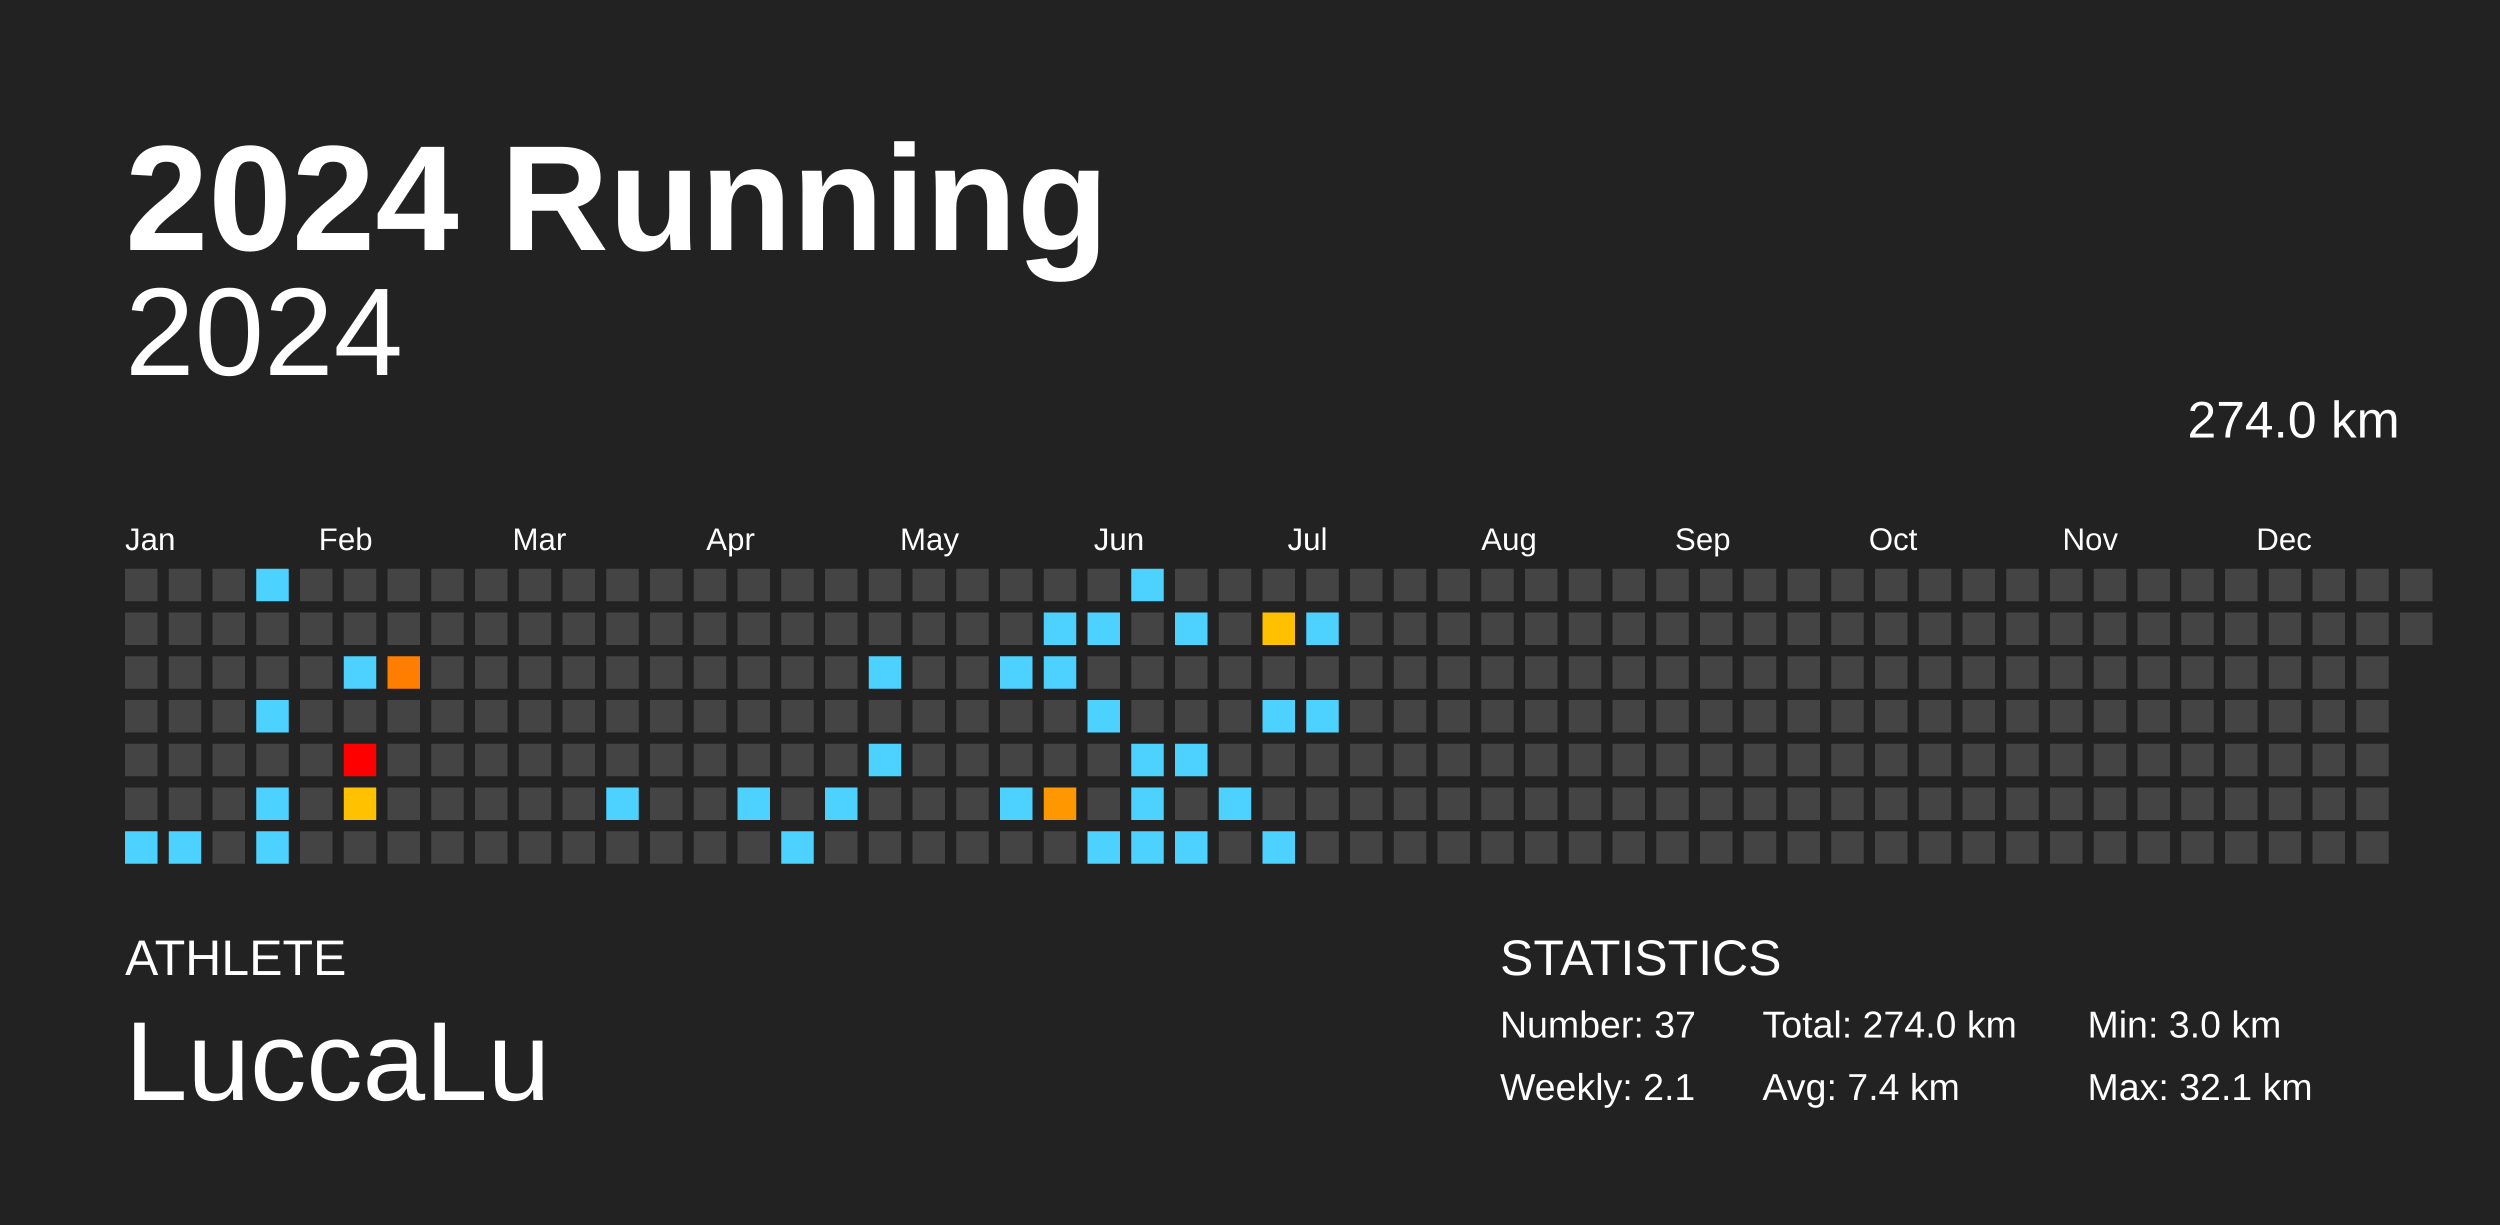
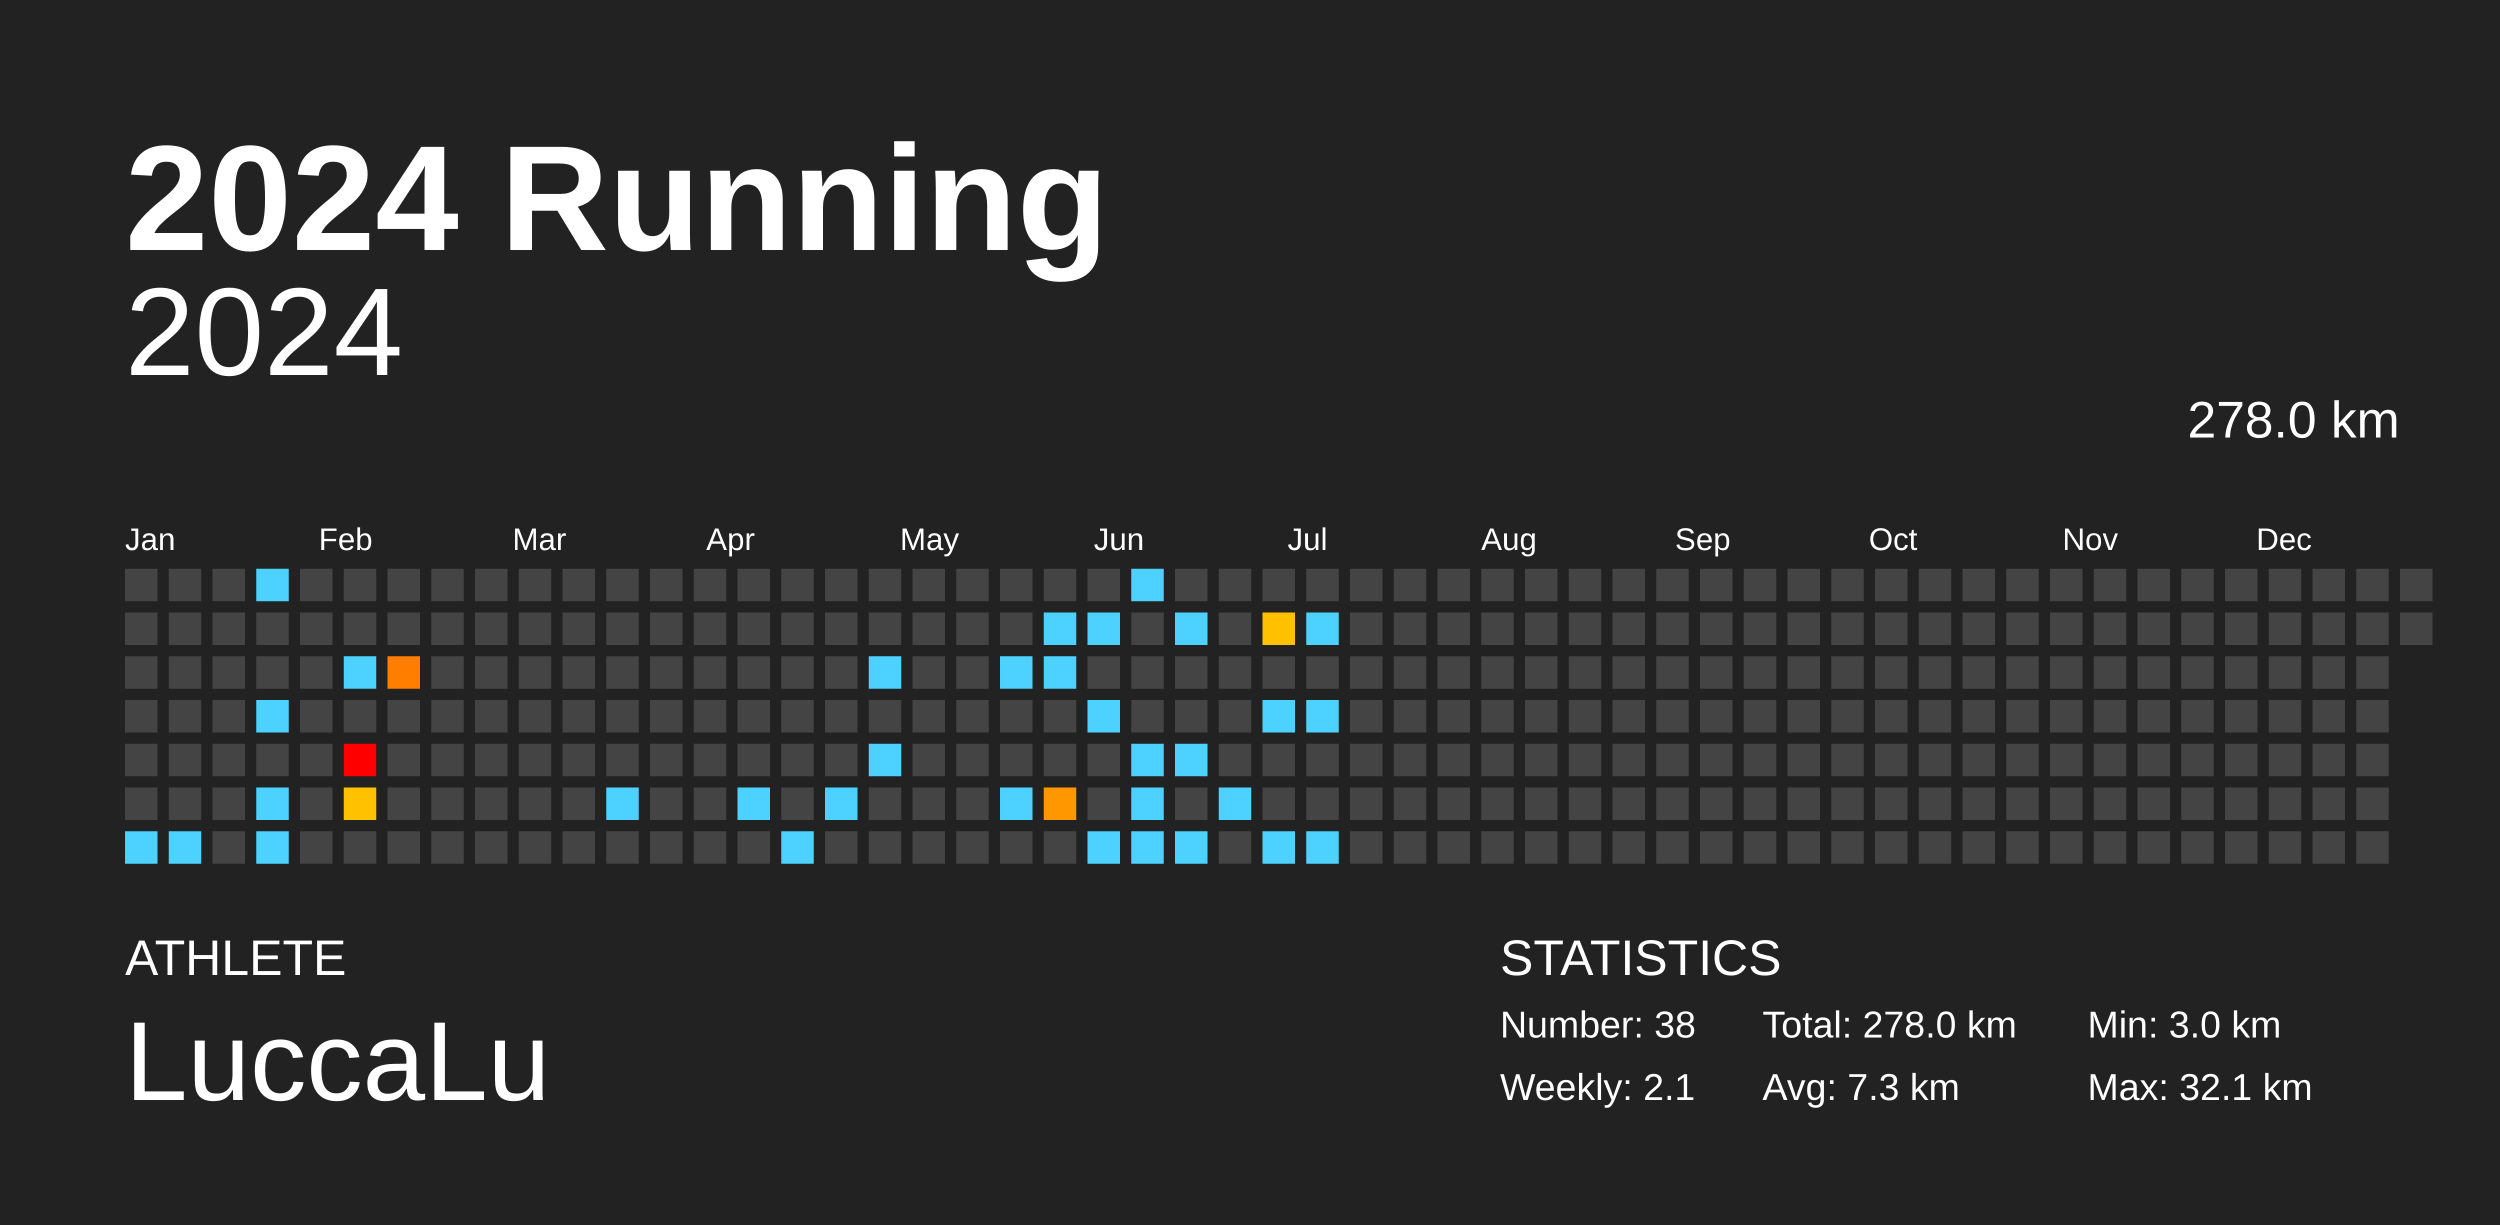
<svg xmlns="http://www.w3.org/2000/svg" baseProfile="full" height="98mm" version="1.1" viewBox="0,0,200,98" width="200mm">
  <defs />
  <rect fill="#222222" height="98" width="200" x="0" y="0" />
  <text fill="#FFFFFF" style="font-size:12px; font-family:Arial; font-weight:bold;" x="10" y="20">2024 Running</text>
  <text fill="#FFFFFF" style="font-size:4px; font-family:Arial" x="10" y="78">ATHLETE</text>
  <text fill="#FFFFFF" style="font-size:9px; font-family:Arial" x="10" y="88">LuccaLu</text>
  <text fill="#FFFFFF" style="font-size:4px; font-family:Arial" x="120" y="78">STATISTICS</text>
-   <text fill="#FFFFFF" style="font-size:3px; font-family:Arial" x="120" y="83">Number: 37</text>
+   <text fill="#FFFFFF" style="font-size:3px; font-family:Arial" x="120" y="83">Number: 38</text>
  <text fill="#FFFFFF" style="font-size:3px; font-family:Arial" x="120" y="88">Weekly: 2.1</text>
-   <text fill="#FFFFFF" style="font-size:3px; font-family:Arial" x="141" y="83">Total: 274.0 km</text>
-   <text fill="#FFFFFF" style="font-size:3px; font-family:Arial" x="141" y="88">Avg: 7.4 km</text>
+   <text fill="#FFFFFF" style="font-size:3px; font-family:Arial" x="141" y="83">Total: 278.0 km</text>
+   <text fill="#FFFFFF" style="font-size:3px; font-family:Arial" x="141" y="88">Avg: 7.3 km</text>
  <text fill="#FFFFFF" style="font-size:3px; font-family:Arial" x="167" y="83">Min: 3.0 km</text>
  <text fill="#FFFFFF" style="font-size:3px; font-family:Arial" x="167" y="88">Max: 32.1 km</text>
  <text alignment-baseline="hanging" fill="#FFFFFF" style="font-size:10.0px; font-family:Arial;" x="10" y="30">2024</text>
-   <text alignment-baseline="hanging" fill="#FFFFFF" style="font-size:4.125px; font-family:Arial;" x="175" y="35">274.0 km</text>
+   <text alignment-baseline="hanging" fill="#FFFFFF" style="font-size:4.125px; font-family:Arial;" x="175" y="35">278.0 km</text>
  <text fill="#FFFFFF" style="font-size:2.5px; font-family:Arial" x="10.0" y="44">Jan</text>
  <text fill="#FFFFFF" style="font-size:2.5px; font-family:Arial" x="25.5" y="44">Feb</text>
  <text fill="#FFFFFF" style="font-size:2.5px; font-family:Arial" x="41.0" y="44">Mar</text>
  <text fill="#FFFFFF" style="font-size:2.5px; font-family:Arial" x="56.5" y="44">Apr</text>
  <text fill="#FFFFFF" style="font-size:2.5px; font-family:Arial" x="72.0" y="44">May</text>
  <text fill="#FFFFFF" style="font-size:2.5px; font-family:Arial" x="87.5" y="44">Jun</text>
  <text fill="#FFFFFF" style="font-size:2.5px; font-family:Arial" x="103.0" y="44">Jul</text>
  <text fill="#FFFFFF" style="font-size:2.5px; font-family:Arial" x="118.5" y="44">Aug</text>
  <text fill="#FFFFFF" style="font-size:2.5px; font-family:Arial" x="134.0" y="44">Sep</text>
  <text fill="#FFFFFF" style="font-size:2.5px; font-family:Arial" x="149.5" y="44">Oct</text>
  <text fill="#FFFFFF" style="font-size:2.5px; font-family:Arial" x="165.0" y="44">Nov</text>
  <text fill="#FFFFFF" style="font-size:2.5px; font-family:Arial" x="180.5" y="44">Dec</text>
  <rect fill="#444444" height="2.6" width="2.6" x="10.0" y="45.5" />
  <rect fill="#444444" height="2.6" width="2.6" x="10.0" y="49.0" />
  <rect fill="#444444" height="2.6" width="2.6" x="10.0" y="52.5" />
  <rect fill="#444444" height="2.6" width="2.6" x="10.0" y="56.0" />
  <rect fill="#444444" height="2.6" width="2.6" x="10.0" y="59.5" />
  <rect fill="#444444" height="2.6" width="2.6" x="10.0" y="63.0" />
  <rect fill="#4dd2ff" height="2.6" width="2.6" x="10.0" y="66.5" />
  <rect fill="#444444" height="2.6" width="2.6" x="13.5" y="45.5" />
  <rect fill="#444444" height="2.6" width="2.6" x="13.5" y="49.0" />
  <rect fill="#444444" height="2.6" width="2.6" x="13.5" y="52.5" />
  <rect fill="#444444" height="2.6" width="2.6" x="13.5" y="56.0" />
  <rect fill="#444444" height="2.6" width="2.6" x="13.5" y="59.5" />
  <rect fill="#444444" height="2.6" width="2.6" x="13.5" y="63.0" />
  <rect fill="#4dd2ff" height="2.6" width="2.6" x="13.5" y="66.5" />
  <rect fill="#444444" height="2.6" width="2.6" x="17.0" y="45.5" />
  <rect fill="#444444" height="2.6" width="2.6" x="17.0" y="49.0" />
  <rect fill="#444444" height="2.6" width="2.6" x="17.0" y="52.5" />
  <rect fill="#444444" height="2.6" width="2.6" x="17.0" y="56.0" />
  <rect fill="#444444" height="2.6" width="2.6" x="17.0" y="59.5" />
  <rect fill="#444444" height="2.6" width="2.6" x="17.0" y="63.0" />
  <rect fill="#444444" height="2.6" width="2.6" x="17.0" y="66.5" />
  <rect fill="#4dd2ff" height="2.6" width="2.6" x="20.5" y="45.5" />
  <rect fill="#444444" height="2.6" width="2.6" x="20.5" y="49.0" />
  <rect fill="#444444" height="2.6" width="2.6" x="20.5" y="52.5" />
  <rect fill="#4dd2ff" height="2.6" width="2.6" x="20.5" y="56.0" />
  <rect fill="#444444" height="2.6" width="2.6" x="20.5" y="59.5" />
  <rect fill="#4dd2ff" height="2.6" width="2.6" x="20.5" y="63.0" />
  <rect fill="#4dd2ff" height="2.6" width="2.6" x="20.5" y="66.5" />
  <rect fill="#444444" height="2.6" width="2.6" x="24.0" y="45.5" />
  <rect fill="#444444" height="2.6" width="2.6" x="24.0" y="49.0" />
  <rect fill="#444444" height="2.6" width="2.6" x="24.0" y="52.5" />
  <rect fill="#444444" height="2.6" width="2.6" x="24.0" y="56.0" />
  <rect fill="#444444" height="2.6" width="2.6" x="24.0" y="59.5" />
  <rect fill="#444444" height="2.6" width="2.6" x="24.0" y="63.0" />
  <rect fill="#444444" height="2.6" width="2.6" x="24.0" y="66.5" />
  <rect fill="#444444" height="2.6" width="2.6" x="27.5" y="45.5" />
  <rect fill="#444444" height="2.6" width="2.6" x="27.5" y="49.0" />
  <rect fill="#4dd2ff" height="2.6" width="2.6" x="27.5" y="52.5" />
  <rect fill="#444444" height="2.6" width="2.6" x="27.5" y="56.0" />
  <rect fill="red" height="2.6" width="2.6" x="27.5" y="59.5" />
  <rect fill="#ffc100" height="2.6" width="2.6" x="27.5" y="63.0" />
  <rect fill="#444444" height="2.6" width="2.6" x="27.5" y="66.5" />
  <rect fill="#444444" height="2.6" width="2.6" x="31.0" y="45.5" />
  <rect fill="#444444" height="2.6" width="2.6" x="31.0" y="49.0" />
  <rect fill="#ff7e00" height="2.6" width="2.6" x="31.0" y="52.5" />
  <rect fill="#444444" height="2.6" width="2.6" x="31.0" y="56.0" />
  <rect fill="#444444" height="2.6" width="2.6" x="31.0" y="59.5" />
  <rect fill="#444444" height="2.6" width="2.6" x="31.0" y="63.0" />
  <rect fill="#444444" height="2.6" width="2.6" x="31.0" y="66.5" />
  <rect fill="#444444" height="2.6" width="2.6" x="34.5" y="45.5" />
  <rect fill="#444444" height="2.6" width="2.6" x="34.5" y="49.0" />
  <rect fill="#444444" height="2.6" width="2.6" x="34.5" y="52.5" />
  <rect fill="#444444" height="2.6" width="2.6" x="34.5" y="56.0" />
  <rect fill="#444444" height="2.6" width="2.6" x="34.5" y="59.5" />
  <rect fill="#444444" height="2.6" width="2.6" x="34.5" y="63.0" />
  <rect fill="#444444" height="2.6" width="2.6" x="34.5" y="66.5" />
  <rect fill="#444444" height="2.6" width="2.6" x="38.0" y="45.5" />
  <rect fill="#444444" height="2.6" width="2.6" x="38.0" y="49.0" />
  <rect fill="#444444" height="2.6" width="2.6" x="38.0" y="52.5" />
  <rect fill="#444444" height="2.6" width="2.6" x="38.0" y="56.0" />
  <rect fill="#444444" height="2.6" width="2.6" x="38.0" y="59.5" />
  <rect fill="#444444" height="2.6" width="2.6" x="38.0" y="63.0" />
  <rect fill="#444444" height="2.6" width="2.6" x="38.0" y="66.5" />
  <rect fill="#444444" height="2.6" width="2.6" x="41.5" y="45.5" />
  <rect fill="#444444" height="2.6" width="2.6" x="41.5" y="49.0" />
  <rect fill="#444444" height="2.6" width="2.6" x="41.5" y="52.5" />
  <rect fill="#444444" height="2.6" width="2.6" x="41.5" y="56.0" />
  <rect fill="#444444" height="2.6" width="2.6" x="41.5" y="59.5" />
  <rect fill="#444444" height="2.6" width="2.6" x="41.5" y="63.0" />
  <rect fill="#444444" height="2.6" width="2.6" x="41.5" y="66.5" />
  <rect fill="#444444" height="2.6" width="2.6" x="45.0" y="45.5" />
  <rect fill="#444444" height="2.6" width="2.6" x="45.0" y="49.0" />
  <rect fill="#444444" height="2.6" width="2.6" x="45.0" y="52.5" />
  <rect fill="#444444" height="2.6" width="2.6" x="45.0" y="56.0" />
  <rect fill="#444444" height="2.6" width="2.6" x="45.0" y="59.5" />
  <rect fill="#444444" height="2.6" width="2.6" x="45.0" y="63.0" />
  <rect fill="#444444" height="2.6" width="2.6" x="45.0" y="66.5" />
  <rect fill="#444444" height="2.6" width="2.6" x="48.5" y="45.5" />
  <rect fill="#444444" height="2.6" width="2.6" x="48.5" y="49.0" />
  <rect fill="#444444" height="2.6" width="2.6" x="48.5" y="52.5" />
  <rect fill="#444444" height="2.6" width="2.6" x="48.5" y="56.0" />
  <rect fill="#444444" height="2.6" width="2.6" x="48.5" y="59.5" />
  <rect fill="#4dd2ff" height="2.6" width="2.6" x="48.5" y="63.0" />
  <rect fill="#444444" height="2.6" width="2.6" x="48.5" y="66.5" />
  <rect fill="#444444" height="2.6" width="2.6" x="52.0" y="45.5" />
  <rect fill="#444444" height="2.6" width="2.6" x="52.0" y="49.0" />
  <rect fill="#444444" height="2.6" width="2.6" x="52.0" y="52.5" />
  <rect fill="#444444" height="2.6" width="2.6" x="52.0" y="56.0" />
  <rect fill="#444444" height="2.6" width="2.6" x="52.0" y="59.5" />
  <rect fill="#444444" height="2.6" width="2.6" x="52.0" y="63.0" />
  <rect fill="#444444" height="2.6" width="2.6" x="52.0" y="66.5" />
  <rect fill="#444444" height="2.6" width="2.6" x="55.5" y="45.5" />
  <rect fill="#444444" height="2.6" width="2.6" x="55.5" y="49.0" />
  <rect fill="#444444" height="2.6" width="2.6" x="55.5" y="52.5" />
  <rect fill="#444444" height="2.6" width="2.6" x="55.5" y="56.0" />
  <rect fill="#444444" height="2.6" width="2.6" x="55.5" y="59.5" />
  <rect fill="#444444" height="2.6" width="2.6" x="55.5" y="63.0" />
  <rect fill="#444444" height="2.6" width="2.6" x="55.5" y="66.5" />
  <rect fill="#444444" height="2.6" width="2.6" x="59.0" y="45.5" />
  <rect fill="#444444" height="2.6" width="2.6" x="59.0" y="49.0" />
  <rect fill="#444444" height="2.6" width="2.6" x="59.0" y="52.5" />
  <rect fill="#444444" height="2.6" width="2.6" x="59.0" y="56.0" />
  <rect fill="#444444" height="2.6" width="2.6" x="59.0" y="59.5" />
  <rect fill="#4dd2ff" height="2.6" width="2.6" x="59.0" y="63.0" />
  <rect fill="#444444" height="2.6" width="2.6" x="59.0" y="66.5" />
  <rect fill="#444444" height="2.6" width="2.6" x="62.5" y="45.5" />
  <rect fill="#444444" height="2.6" width="2.6" x="62.5" y="49.0" />
  <rect fill="#444444" height="2.6" width="2.6" x="62.5" y="52.5" />
  <rect fill="#444444" height="2.6" width="2.6" x="62.5" y="56.0" />
  <rect fill="#444444" height="2.6" width="2.6" x="62.5" y="59.5" />
  <rect fill="#444444" height="2.6" width="2.6" x="62.5" y="63.0" />
  <rect fill="#4dd2ff" height="2.6" width="2.6" x="62.5" y="66.5" />
  <rect fill="#444444" height="2.6" width="2.6" x="66.0" y="45.5" />
  <rect fill="#444444" height="2.6" width="2.6" x="66.0" y="49.0" />
  <rect fill="#444444" height="2.6" width="2.6" x="66.0" y="52.5" />
  <rect fill="#444444" height="2.6" width="2.6" x="66.0" y="56.0" />
  <rect fill="#444444" height="2.6" width="2.6" x="66.0" y="59.5" />
  <rect fill="#4dd2ff" height="2.6" width="2.6" x="66.0" y="63.0" />
  <rect fill="#444444" height="2.6" width="2.6" x="66.0" y="66.5" />
  <rect fill="#444444" height="2.6" width="2.6" x="69.5" y="45.5" />
  <rect fill="#444444" height="2.6" width="2.6" x="69.5" y="49.0" />
  <rect fill="#4dd2ff" height="2.6" width="2.6" x="69.5" y="52.5" />
  <rect fill="#444444" height="2.6" width="2.6" x="69.5" y="56.0" />
  <rect fill="#4dd2ff" height="2.6" width="2.6" x="69.5" y="59.5" />
  <rect fill="#444444" height="2.6" width="2.6" x="69.5" y="63.0" />
  <rect fill="#444444" height="2.6" width="2.6" x="69.5" y="66.5" />
  <rect fill="#444444" height="2.6" width="2.6" x="73.0" y="45.5" />
  <rect fill="#444444" height="2.6" width="2.6" x="73.0" y="49.0" />
  <rect fill="#444444" height="2.6" width="2.6" x="73.0" y="52.5" />
  <rect fill="#444444" height="2.6" width="2.6" x="73.0" y="56.0" />
  <rect fill="#444444" height="2.6" width="2.6" x="73.0" y="59.5" />
  <rect fill="#444444" height="2.6" width="2.6" x="73.0" y="63.0" />
  <rect fill="#444444" height="2.6" width="2.6" x="73.0" y="66.5" />
  <rect fill="#444444" height="2.6" width="2.6" x="76.5" y="45.5" />
  <rect fill="#444444" height="2.6" width="2.6" x="76.5" y="49.0" />
  <rect fill="#444444" height="2.6" width="2.6" x="76.5" y="52.5" />
  <rect fill="#444444" height="2.6" width="2.6" x="76.5" y="56.0" />
  <rect fill="#444444" height="2.6" width="2.6" x="76.5" y="59.5" />
  <rect fill="#444444" height="2.6" width="2.6" x="76.5" y="63.0" />
  <rect fill="#444444" height="2.6" width="2.6" x="76.5" y="66.5" />
  <rect fill="#444444" height="2.6" width="2.6" x="80.0" y="45.5" />
  <rect fill="#444444" height="2.6" width="2.6" x="80.0" y="49.0" />
  <rect fill="#4dd2ff" height="2.6" width="2.6" x="80.0" y="52.5" />
  <rect fill="#444444" height="2.6" width="2.6" x="80.0" y="56.0" />
  <rect fill="#444444" height="2.6" width="2.6" x="80.0" y="59.5" />
  <rect fill="#4dd2ff" height="2.6" width="2.6" x="80.0" y="63.0" />
  <rect fill="#444444" height="2.6" width="2.6" x="80.0" y="66.5" />
  <rect fill="#444444" height="2.6" width="2.6" x="83.5" y="45.5" />
  <rect fill="#4dd2ff" height="2.6" width="2.6" x="83.5" y="49.0" />
  <rect fill="#4dd2ff" height="2.6" width="2.6" x="83.5" y="52.5" />
  <rect fill="#444444" height="2.6" width="2.6" x="83.5" y="56.0" />
  <rect fill="#444444" height="2.6" width="2.6" x="83.5" y="59.5" />
  <rect fill="#ff9700" height="2.6" width="2.6" x="83.5" y="63.0" />
  <rect fill="#444444" height="2.6" width="2.6" x="83.5" y="66.5" />
  <rect fill="#444444" height="2.6" width="2.6" x="87.0" y="45.5" />
  <rect fill="#4dd2ff" height="2.6" width="2.6" x="87.0" y="49.0" />
  <rect fill="#444444" height="2.6" width="2.6" x="87.0" y="52.5" />
  <rect fill="#4dd2ff" height="2.6" width="2.6" x="87.0" y="56.0" />
  <rect fill="#444444" height="2.6" width="2.6" x="87.0" y="59.5" />
  <rect fill="#444444" height="2.6" width="2.6" x="87.0" y="63.0" />
  <rect fill="#4dd2ff" height="2.6" width="2.6" x="87.0" y="66.5" />
  <rect fill="#4dd2ff" height="2.6" width="2.6" x="90.5" y="45.5" />
  <rect fill="#444444" height="2.6" width="2.6" x="90.5" y="49.0" />
  <rect fill="#444444" height="2.6" width="2.6" x="90.5" y="52.5" />
  <rect fill="#444444" height="2.6" width="2.6" x="90.5" y="56.0" />
  <rect fill="#4dd2ff" height="2.6" width="2.6" x="90.5" y="59.5" />
  <rect fill="#4dd2ff" height="2.6" width="2.6" x="90.5" y="63.0" />
  <rect fill="#4dd2ff" height="2.6" width="2.6" x="90.5" y="66.5" />
  <rect fill="#444444" height="2.6" width="2.6" x="94.0" y="45.5" />
  <rect fill="#4dd2ff" height="2.6" width="2.6" x="94.0" y="49.0" />
  <rect fill="#444444" height="2.6" width="2.6" x="94.0" y="52.5" />
  <rect fill="#444444" height="2.6" width="2.6" x="94.0" y="56.0" />
  <rect fill="#4dd2ff" height="2.6" width="2.6" x="94.0" y="59.5" />
  <rect fill="#444444" height="2.6" width="2.6" x="94.0" y="63.0" />
  <rect fill="#4dd2ff" height="2.6" width="2.6" x="94.0" y="66.5" />
  <rect fill="#444444" height="2.6" width="2.6" x="97.5" y="45.5" />
  <rect fill="#444444" height="2.6" width="2.6" x="97.5" y="49.0" />
  <rect fill="#444444" height="2.6" width="2.6" x="97.5" y="52.5" />
  <rect fill="#444444" height="2.6" width="2.6" x="97.5" y="56.0" />
  <rect fill="#444444" height="2.6" width="2.6" x="97.5" y="59.5" />
  <rect fill="#4dd2ff" height="2.6" width="2.6" x="97.5" y="63.0" />
  <rect fill="#444444" height="2.6" width="2.6" x="97.5" y="66.5" />
  <rect fill="#444444" height="2.6" width="2.6" x="101.0" y="45.5" />
  <rect fill="#ffc000" height="2.6" width="2.6" x="101.0" y="49.0" />
  <rect fill="#444444" height="2.6" width="2.6" x="101.0" y="52.5" />
  <rect fill="#4dd2ff" height="2.6" width="2.6" x="101.0" y="56.0" />
  <rect fill="#444444" height="2.6" width="2.6" x="101.0" y="59.5" />
  <rect fill="#444444" height="2.6" width="2.6" x="101.0" y="63.0" />
  <rect fill="#4dd2ff" height="2.6" width="2.6" x="101.0" y="66.5" />
  <rect fill="#444444" height="2.6" width="2.6" x="104.5" y="45.5" />
  <rect fill="#4dd2ff" height="2.6" width="2.6" x="104.5" y="49.0" />
  <rect fill="#444444" height="2.6" width="2.6" x="104.5" y="52.5" />
  <rect fill="#4dd2ff" height="2.6" width="2.6" x="104.5" y="56.0" />
  <rect fill="#444444" height="2.6" width="2.6" x="104.5" y="59.5" />
  <rect fill="#444444" height="2.6" width="2.6" x="104.5" y="63.0" />
-   <rect fill="#444444" height="2.6" width="2.6" x="104.5" y="66.5" />
+   <rect fill="#4dd2ff" height="2.6" width="2.6" x="104.5" y="66.5" />
  <rect fill="#444444" height="2.6" width="2.6" x="108.0" y="45.5" />
  <rect fill="#444444" height="2.6" width="2.6" x="108.0" y="49.0" />
  <rect fill="#444444" height="2.6" width="2.6" x="108.0" y="52.5" />
  <rect fill="#444444" height="2.6" width="2.6" x="108.0" y="56.0" />
  <rect fill="#444444" height="2.6" width="2.6" x="108.0" y="59.5" />
  <rect fill="#444444" height="2.6" width="2.6" x="108.0" y="63.0" />
  <rect fill="#444444" height="2.6" width="2.6" x="108.0" y="66.5" />
  <rect fill="#444444" height="2.6" width="2.6" x="111.5" y="45.5" />
  <rect fill="#444444" height="2.6" width="2.6" x="111.5" y="49.0" />
  <rect fill="#444444" height="2.6" width="2.6" x="111.5" y="52.5" />
  <rect fill="#444444" height="2.6" width="2.6" x="111.5" y="56.0" />
  <rect fill="#444444" height="2.6" width="2.6" x="111.5" y="59.5" />
  <rect fill="#444444" height="2.6" width="2.6" x="111.5" y="63.0" />
  <rect fill="#444444" height="2.6" width="2.6" x="111.5" y="66.5" />
  <rect fill="#444444" height="2.6" width="2.6" x="115.0" y="45.5" />
  <rect fill="#444444" height="2.6" width="2.6" x="115.0" y="49.0" />
  <rect fill="#444444" height="2.6" width="2.6" x="115.0" y="52.5" />
  <rect fill="#444444" height="2.6" width="2.6" x="115.0" y="56.0" />
  <rect fill="#444444" height="2.6" width="2.6" x="115.0" y="59.5" />
  <rect fill="#444444" height="2.6" width="2.6" x="115.0" y="63.0" />
  <rect fill="#444444" height="2.6" width="2.6" x="115.0" y="66.5" />
  <rect fill="#444444" height="2.6" width="2.6" x="118.5" y="45.5" />
  <rect fill="#444444" height="2.6" width="2.6" x="118.5" y="49.0" />
  <rect fill="#444444" height="2.6" width="2.6" x="118.5" y="52.5" />
  <rect fill="#444444" height="2.6" width="2.6" x="118.5" y="56.0" />
  <rect fill="#444444" height="2.6" width="2.6" x="118.5" y="59.5" />
  <rect fill="#444444" height="2.6" width="2.6" x="118.5" y="63.0" />
  <rect fill="#444444" height="2.6" width="2.6" x="118.5" y="66.5" />
  <rect fill="#444444" height="2.6" width="2.6" x="122.0" y="45.5" />
  <rect fill="#444444" height="2.6" width="2.6" x="122.0" y="49.0" />
  <rect fill="#444444" height="2.6" width="2.6" x="122.0" y="52.5" />
  <rect fill="#444444" height="2.6" width="2.6" x="122.0" y="56.0" />
  <rect fill="#444444" height="2.6" width="2.6" x="122.0" y="59.5" />
  <rect fill="#444444" height="2.6" width="2.6" x="122.0" y="63.0" />
  <rect fill="#444444" height="2.6" width="2.6" x="122.0" y="66.5" />
  <rect fill="#444444" height="2.6" width="2.6" x="125.5" y="45.5" />
  <rect fill="#444444" height="2.6" width="2.6" x="125.5" y="49.0" />
  <rect fill="#444444" height="2.6" width="2.6" x="125.5" y="52.5" />
  <rect fill="#444444" height="2.6" width="2.6" x="125.5" y="56.0" />
  <rect fill="#444444" height="2.6" width="2.6" x="125.5" y="59.5" />
  <rect fill="#444444" height="2.6" width="2.6" x="125.5" y="63.0" />
  <rect fill="#444444" height="2.6" width="2.6" x="125.5" y="66.5" />
  <rect fill="#444444" height="2.6" width="2.6" x="129.0" y="45.5" />
  <rect fill="#444444" height="2.6" width="2.6" x="129.0" y="49.0" />
  <rect fill="#444444" height="2.6" width="2.6" x="129.0" y="52.5" />
  <rect fill="#444444" height="2.6" width="2.6" x="129.0" y="56.0" />
  <rect fill="#444444" height="2.6" width="2.6" x="129.0" y="59.5" />
  <rect fill="#444444" height="2.6" width="2.6" x="129.0" y="63.0" />
  <rect fill="#444444" height="2.6" width="2.6" x="129.0" y="66.5" />
  <rect fill="#444444" height="2.6" width="2.6" x="132.5" y="45.5" />
  <rect fill="#444444" height="2.6" width="2.6" x="132.5" y="49.0" />
  <rect fill="#444444" height="2.6" width="2.6" x="132.5" y="52.5" />
  <rect fill="#444444" height="2.6" width="2.6" x="132.5" y="56.0" />
  <rect fill="#444444" height="2.6" width="2.6" x="132.5" y="59.5" />
  <rect fill="#444444" height="2.6" width="2.6" x="132.5" y="63.0" />
  <rect fill="#444444" height="2.6" width="2.6" x="132.5" y="66.5" />
  <rect fill="#444444" height="2.6" width="2.6" x="136.0" y="45.5" />
  <rect fill="#444444" height="2.6" width="2.6" x="136.0" y="49.0" />
  <rect fill="#444444" height="2.6" width="2.6" x="136.0" y="52.5" />
  <rect fill="#444444" height="2.6" width="2.6" x="136.0" y="56.0" />
  <rect fill="#444444" height="2.6" width="2.6" x="136.0" y="59.5" />
  <rect fill="#444444" height="2.6" width="2.6" x="136.0" y="63.0" />
  <rect fill="#444444" height="2.6" width="2.6" x="136.0" y="66.5" />
  <rect fill="#444444" height="2.6" width="2.6" x="139.5" y="45.5" />
  <rect fill="#444444" height="2.6" width="2.6" x="139.5" y="49.0" />
  <rect fill="#444444" height="2.6" width="2.6" x="139.5" y="52.5" />
  <rect fill="#444444" height="2.6" width="2.6" x="139.5" y="56.0" />
  <rect fill="#444444" height="2.6" width="2.6" x="139.5" y="59.5" />
  <rect fill="#444444" height="2.6" width="2.6" x="139.5" y="63.0" />
  <rect fill="#444444" height="2.6" width="2.6" x="139.5" y="66.5" />
  <rect fill="#444444" height="2.6" width="2.6" x="143.0" y="45.5" />
  <rect fill="#444444" height="2.6" width="2.6" x="143.0" y="49.0" />
  <rect fill="#444444" height="2.6" width="2.6" x="143.0" y="52.5" />
  <rect fill="#444444" height="2.6" width="2.6" x="143.0" y="56.0" />
  <rect fill="#444444" height="2.6" width="2.6" x="143.0" y="59.5" />
  <rect fill="#444444" height="2.6" width="2.6" x="143.0" y="63.0" />
  <rect fill="#444444" height="2.6" width="2.6" x="143.0" y="66.5" />
  <rect fill="#444444" height="2.6" width="2.6" x="146.5" y="45.5" />
  <rect fill="#444444" height="2.6" width="2.6" x="146.5" y="49.0" />
  <rect fill="#444444" height="2.6" width="2.6" x="146.5" y="52.5" />
  <rect fill="#444444" height="2.6" width="2.6" x="146.5" y="56.0" />
  <rect fill="#444444" height="2.6" width="2.6" x="146.5" y="59.5" />
  <rect fill="#444444" height="2.6" width="2.6" x="146.5" y="63.0" />
  <rect fill="#444444" height="2.6" width="2.6" x="146.5" y="66.5" />
  <rect fill="#444444" height="2.6" width="2.6" x="150.0" y="45.5" />
  <rect fill="#444444" height="2.6" width="2.6" x="150.0" y="49.0" />
  <rect fill="#444444" height="2.6" width="2.6" x="150.0" y="52.5" />
  <rect fill="#444444" height="2.6" width="2.6" x="150.0" y="56.0" />
  <rect fill="#444444" height="2.6" width="2.6" x="150.0" y="59.5" />
  <rect fill="#444444" height="2.6" width="2.6" x="150.0" y="63.0" />
  <rect fill="#444444" height="2.6" width="2.6" x="150.0" y="66.5" />
  <rect fill="#444444" height="2.6" width="2.6" x="153.5" y="45.5" />
  <rect fill="#444444" height="2.6" width="2.6" x="153.5" y="49.0" />
  <rect fill="#444444" height="2.6" width="2.6" x="153.5" y="52.5" />
  <rect fill="#444444" height="2.6" width="2.6" x="153.5" y="56.0" />
  <rect fill="#444444" height="2.6" width="2.6" x="153.5" y="59.5" />
  <rect fill="#444444" height="2.6" width="2.6" x="153.5" y="63.0" />
  <rect fill="#444444" height="2.6" width="2.6" x="153.5" y="66.5" />
  <rect fill="#444444" height="2.6" width="2.6" x="157.0" y="45.5" />
  <rect fill="#444444" height="2.6" width="2.6" x="157.0" y="49.0" />
  <rect fill="#444444" height="2.6" width="2.6" x="157.0" y="52.5" />
  <rect fill="#444444" height="2.6" width="2.6" x="157.0" y="56.0" />
  <rect fill="#444444" height="2.6" width="2.6" x="157.0" y="59.5" />
  <rect fill="#444444" height="2.6" width="2.6" x="157.0" y="63.0" />
  <rect fill="#444444" height="2.6" width="2.6" x="157.0" y="66.5" />
  <rect fill="#444444" height="2.6" width="2.6" x="160.5" y="45.5" />
  <rect fill="#444444" height="2.6" width="2.6" x="160.5" y="49.0" />
  <rect fill="#444444" height="2.6" width="2.6" x="160.5" y="52.5" />
  <rect fill="#444444" height="2.6" width="2.6" x="160.5" y="56.0" />
  <rect fill="#444444" height="2.6" width="2.6" x="160.5" y="59.5" />
  <rect fill="#444444" height="2.6" width="2.6" x="160.5" y="63.0" />
  <rect fill="#444444" height="2.6" width="2.6" x="160.5" y="66.5" />
  <rect fill="#444444" height="2.6" width="2.6" x="164.0" y="45.5" />
  <rect fill="#444444" height="2.6" width="2.6" x="164.0" y="49.0" />
  <rect fill="#444444" height="2.6" width="2.6" x="164.0" y="52.5" />
  <rect fill="#444444" height="2.6" width="2.6" x="164.0" y="56.0" />
  <rect fill="#444444" height="2.6" width="2.6" x="164.0" y="59.5" />
  <rect fill="#444444" height="2.6" width="2.6" x="164.0" y="63.0" />
  <rect fill="#444444" height="2.6" width="2.6" x="164.0" y="66.5" />
  <rect fill="#444444" height="2.6" width="2.6" x="167.5" y="45.5" />
  <rect fill="#444444" height="2.6" width="2.6" x="167.5" y="49.0" />
  <rect fill="#444444" height="2.6" width="2.6" x="167.5" y="52.5" />
  <rect fill="#444444" height="2.6" width="2.6" x="167.5" y="56.0" />
  <rect fill="#444444" height="2.6" width="2.6" x="167.5" y="59.5" />
  <rect fill="#444444" height="2.6" width="2.6" x="167.5" y="63.0" />
  <rect fill="#444444" height="2.6" width="2.6" x="167.5" y="66.5" />
  <rect fill="#444444" height="2.6" width="2.6" x="171.0" y="45.5" />
  <rect fill="#444444" height="2.6" width="2.6" x="171.0" y="49.0" />
  <rect fill="#444444" height="2.6" width="2.6" x="171.0" y="52.5" />
  <rect fill="#444444" height="2.6" width="2.6" x="171.0" y="56.0" />
  <rect fill="#444444" height="2.6" width="2.6" x="171.0" y="59.5" />
  <rect fill="#444444" height="2.6" width="2.6" x="171.0" y="63.0" />
  <rect fill="#444444" height="2.6" width="2.6" x="171.0" y="66.5" />
  <rect fill="#444444" height="2.6" width="2.6" x="174.5" y="45.5" />
  <rect fill="#444444" height="2.6" width="2.6" x="174.5" y="49.0" />
  <rect fill="#444444" height="2.6" width="2.6" x="174.5" y="52.5" />
  <rect fill="#444444" height="2.6" width="2.6" x="174.5" y="56.0" />
  <rect fill="#444444" height="2.6" width="2.6" x="174.5" y="59.5" />
  <rect fill="#444444" height="2.6" width="2.6" x="174.5" y="63.0" />
  <rect fill="#444444" height="2.6" width="2.6" x="174.5" y="66.5" />
  <rect fill="#444444" height="2.6" width="2.6" x="178.0" y="45.5" />
  <rect fill="#444444" height="2.6" width="2.6" x="178.0" y="49.0" />
  <rect fill="#444444" height="2.6" width="2.6" x="178.0" y="52.5" />
  <rect fill="#444444" height="2.6" width="2.6" x="178.0" y="56.0" />
  <rect fill="#444444" height="2.6" width="2.6" x="178.0" y="59.5" />
  <rect fill="#444444" height="2.6" width="2.6" x="178.0" y="63.0" />
  <rect fill="#444444" height="2.6" width="2.6" x="178.0" y="66.5" />
  <rect fill="#444444" height="2.6" width="2.6" x="181.5" y="45.5" />
  <rect fill="#444444" height="2.6" width="2.6" x="181.5" y="49.0" />
  <rect fill="#444444" height="2.6" width="2.6" x="181.5" y="52.5" />
  <rect fill="#444444" height="2.6" width="2.6" x="181.5" y="56.0" />
  <rect fill="#444444" height="2.6" width="2.6" x="181.5" y="59.5" />
  <rect fill="#444444" height="2.6" width="2.6" x="181.5" y="63.0" />
  <rect fill="#444444" height="2.6" width="2.6" x="181.5" y="66.5" />
  <rect fill="#444444" height="2.6" width="2.6" x="185.0" y="45.5" />
  <rect fill="#444444" height="2.6" width="2.6" x="185.0" y="49.0" />
  <rect fill="#444444" height="2.6" width="2.6" x="185.0" y="52.5" />
  <rect fill="#444444" height="2.6" width="2.6" x="185.0" y="56.0" />
  <rect fill="#444444" height="2.6" width="2.6" x="185.0" y="59.5" />
  <rect fill="#444444" height="2.6" width="2.6" x="185.0" y="63.0" />
  <rect fill="#444444" height="2.6" width="2.6" x="185.0" y="66.5" />
  <rect fill="#444444" height="2.6" width="2.6" x="188.5" y="45.5" />
  <rect fill="#444444" height="2.6" width="2.6" x="188.5" y="49.0" />
  <rect fill="#444444" height="2.6" width="2.6" x="188.5" y="52.5" />
  <rect fill="#444444" height="2.6" width="2.6" x="188.5" y="56.0" />
  <rect fill="#444444" height="2.6" width="2.6" x="188.5" y="59.5" />
  <rect fill="#444444" height="2.6" width="2.6" x="188.5" y="63.0" />
  <rect fill="#444444" height="2.6" width="2.6" x="188.5" y="66.5" />
  <rect fill="#444444" height="2.6" width="2.6" x="192.0" y="45.5" />
  <rect fill="#444444" height="2.6" width="2.6" x="192.0" y="49.0" />
</svg>
